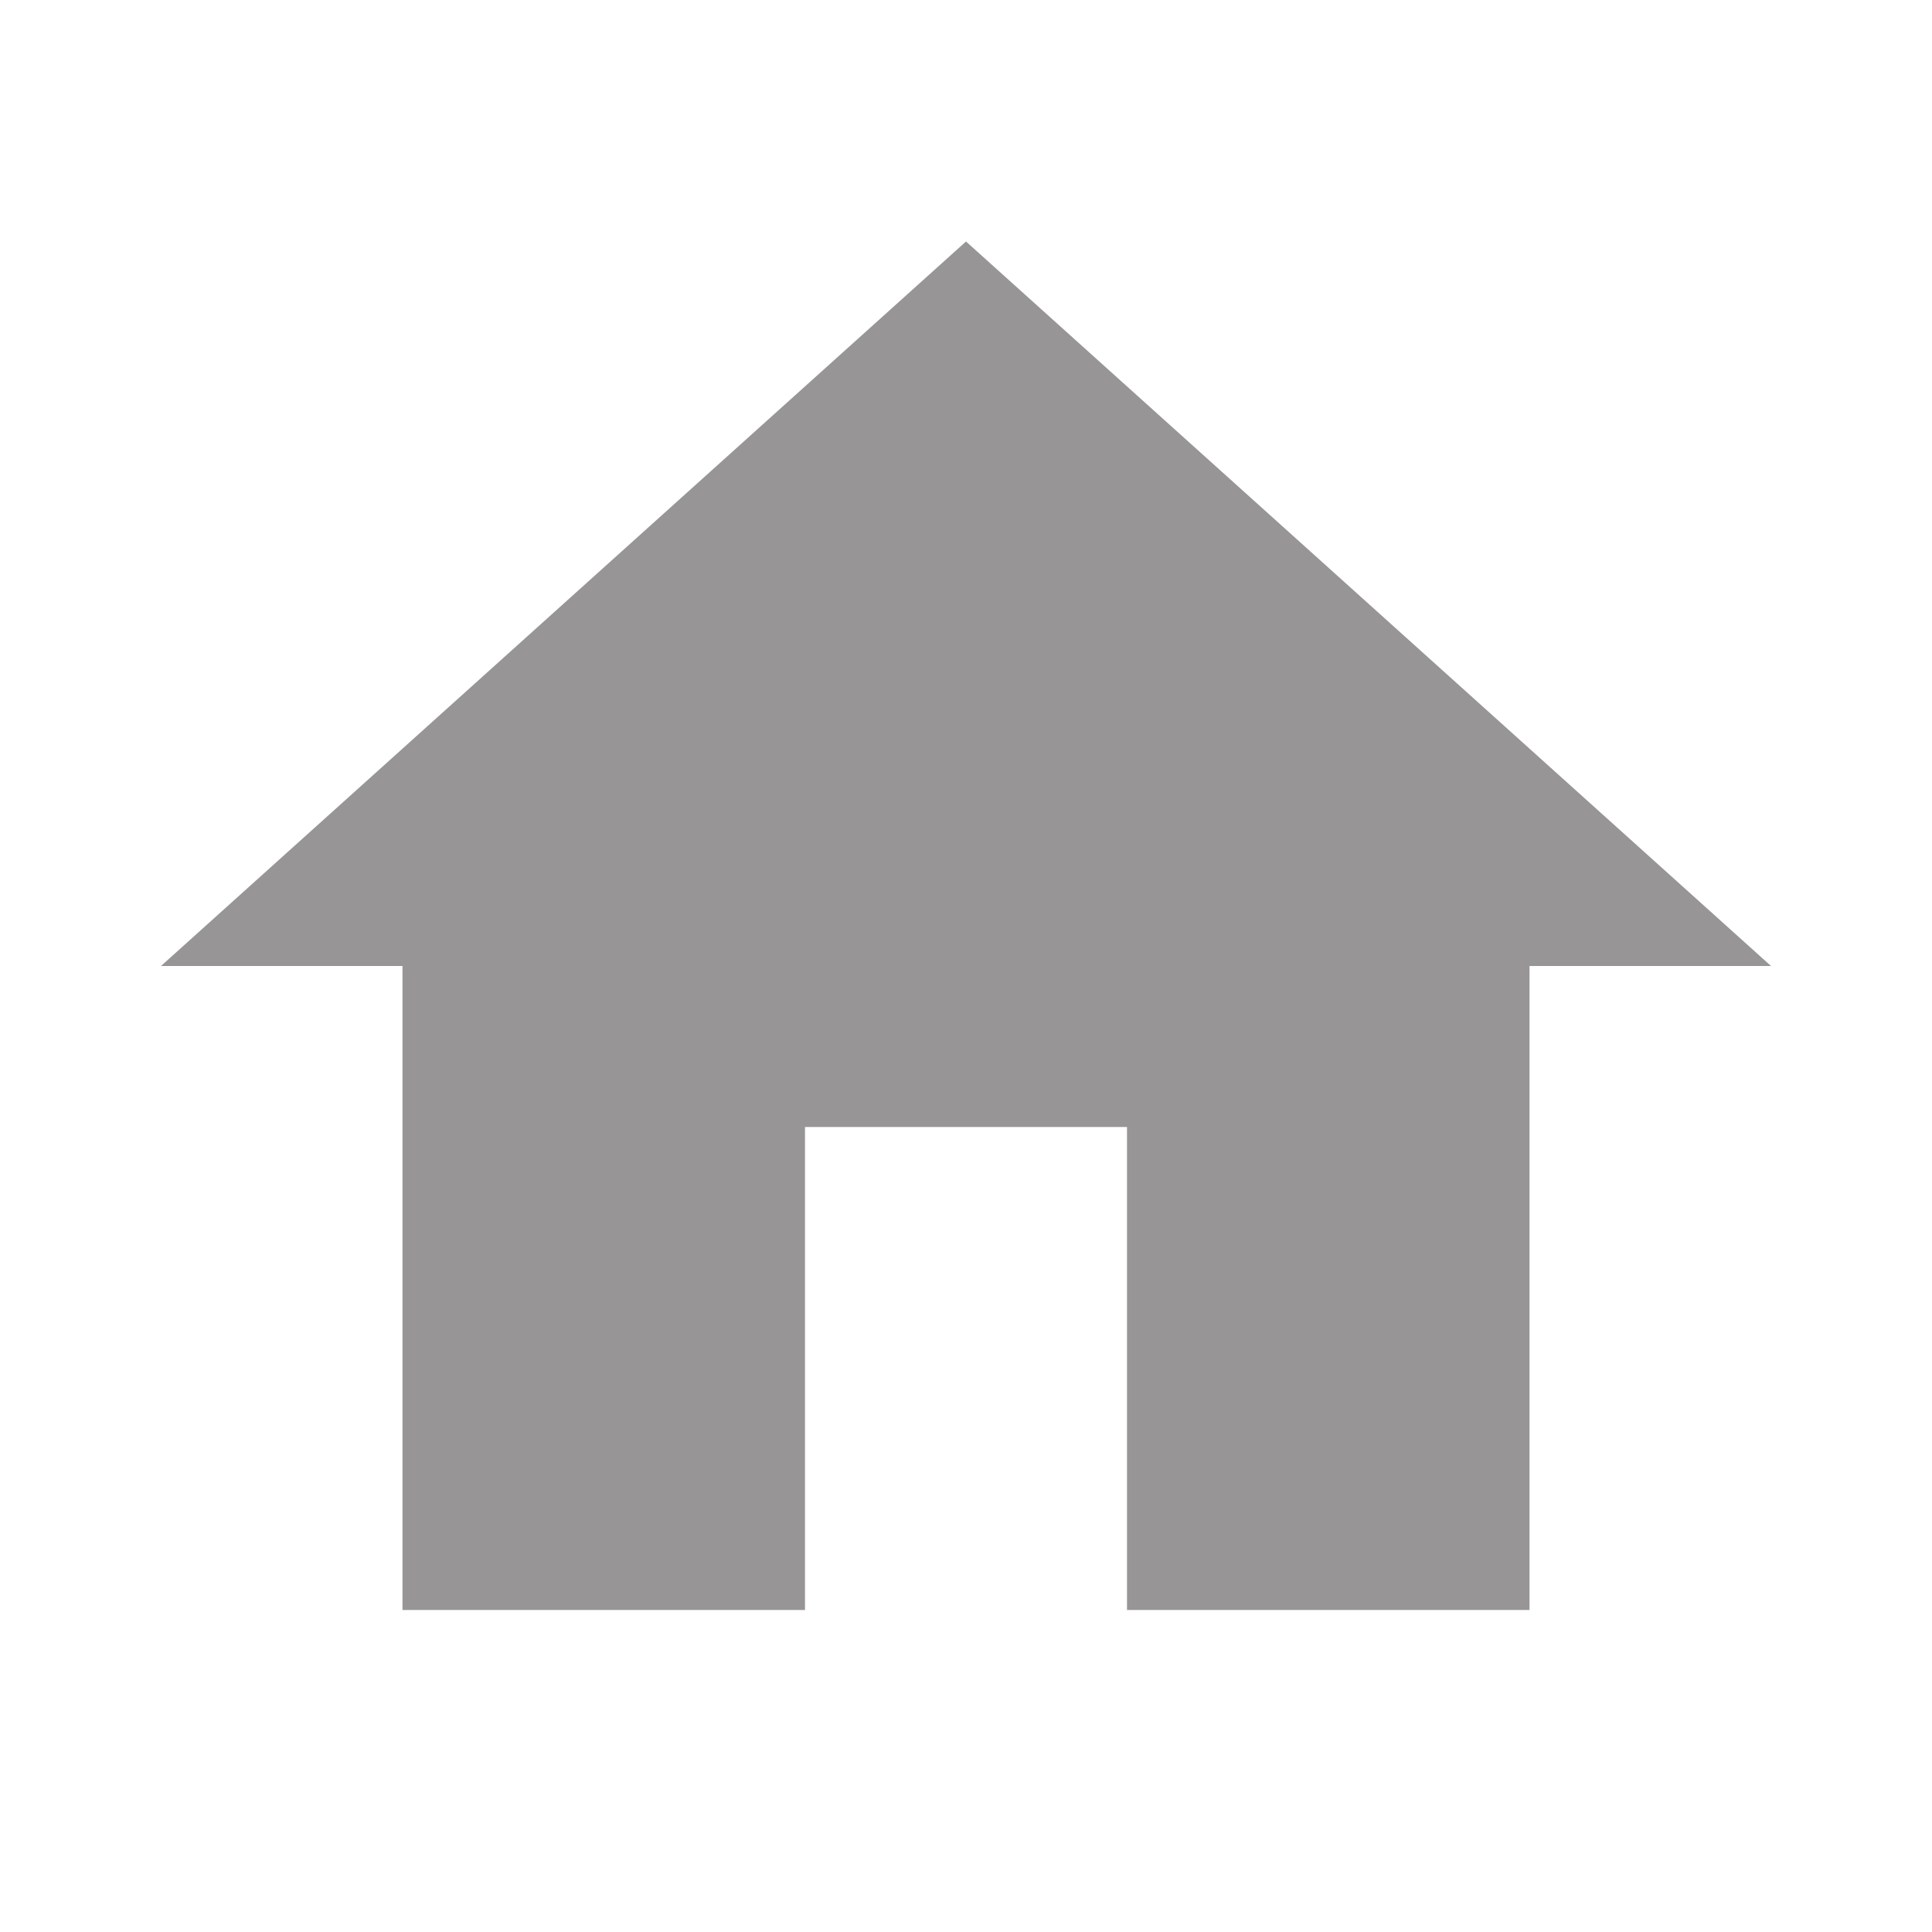
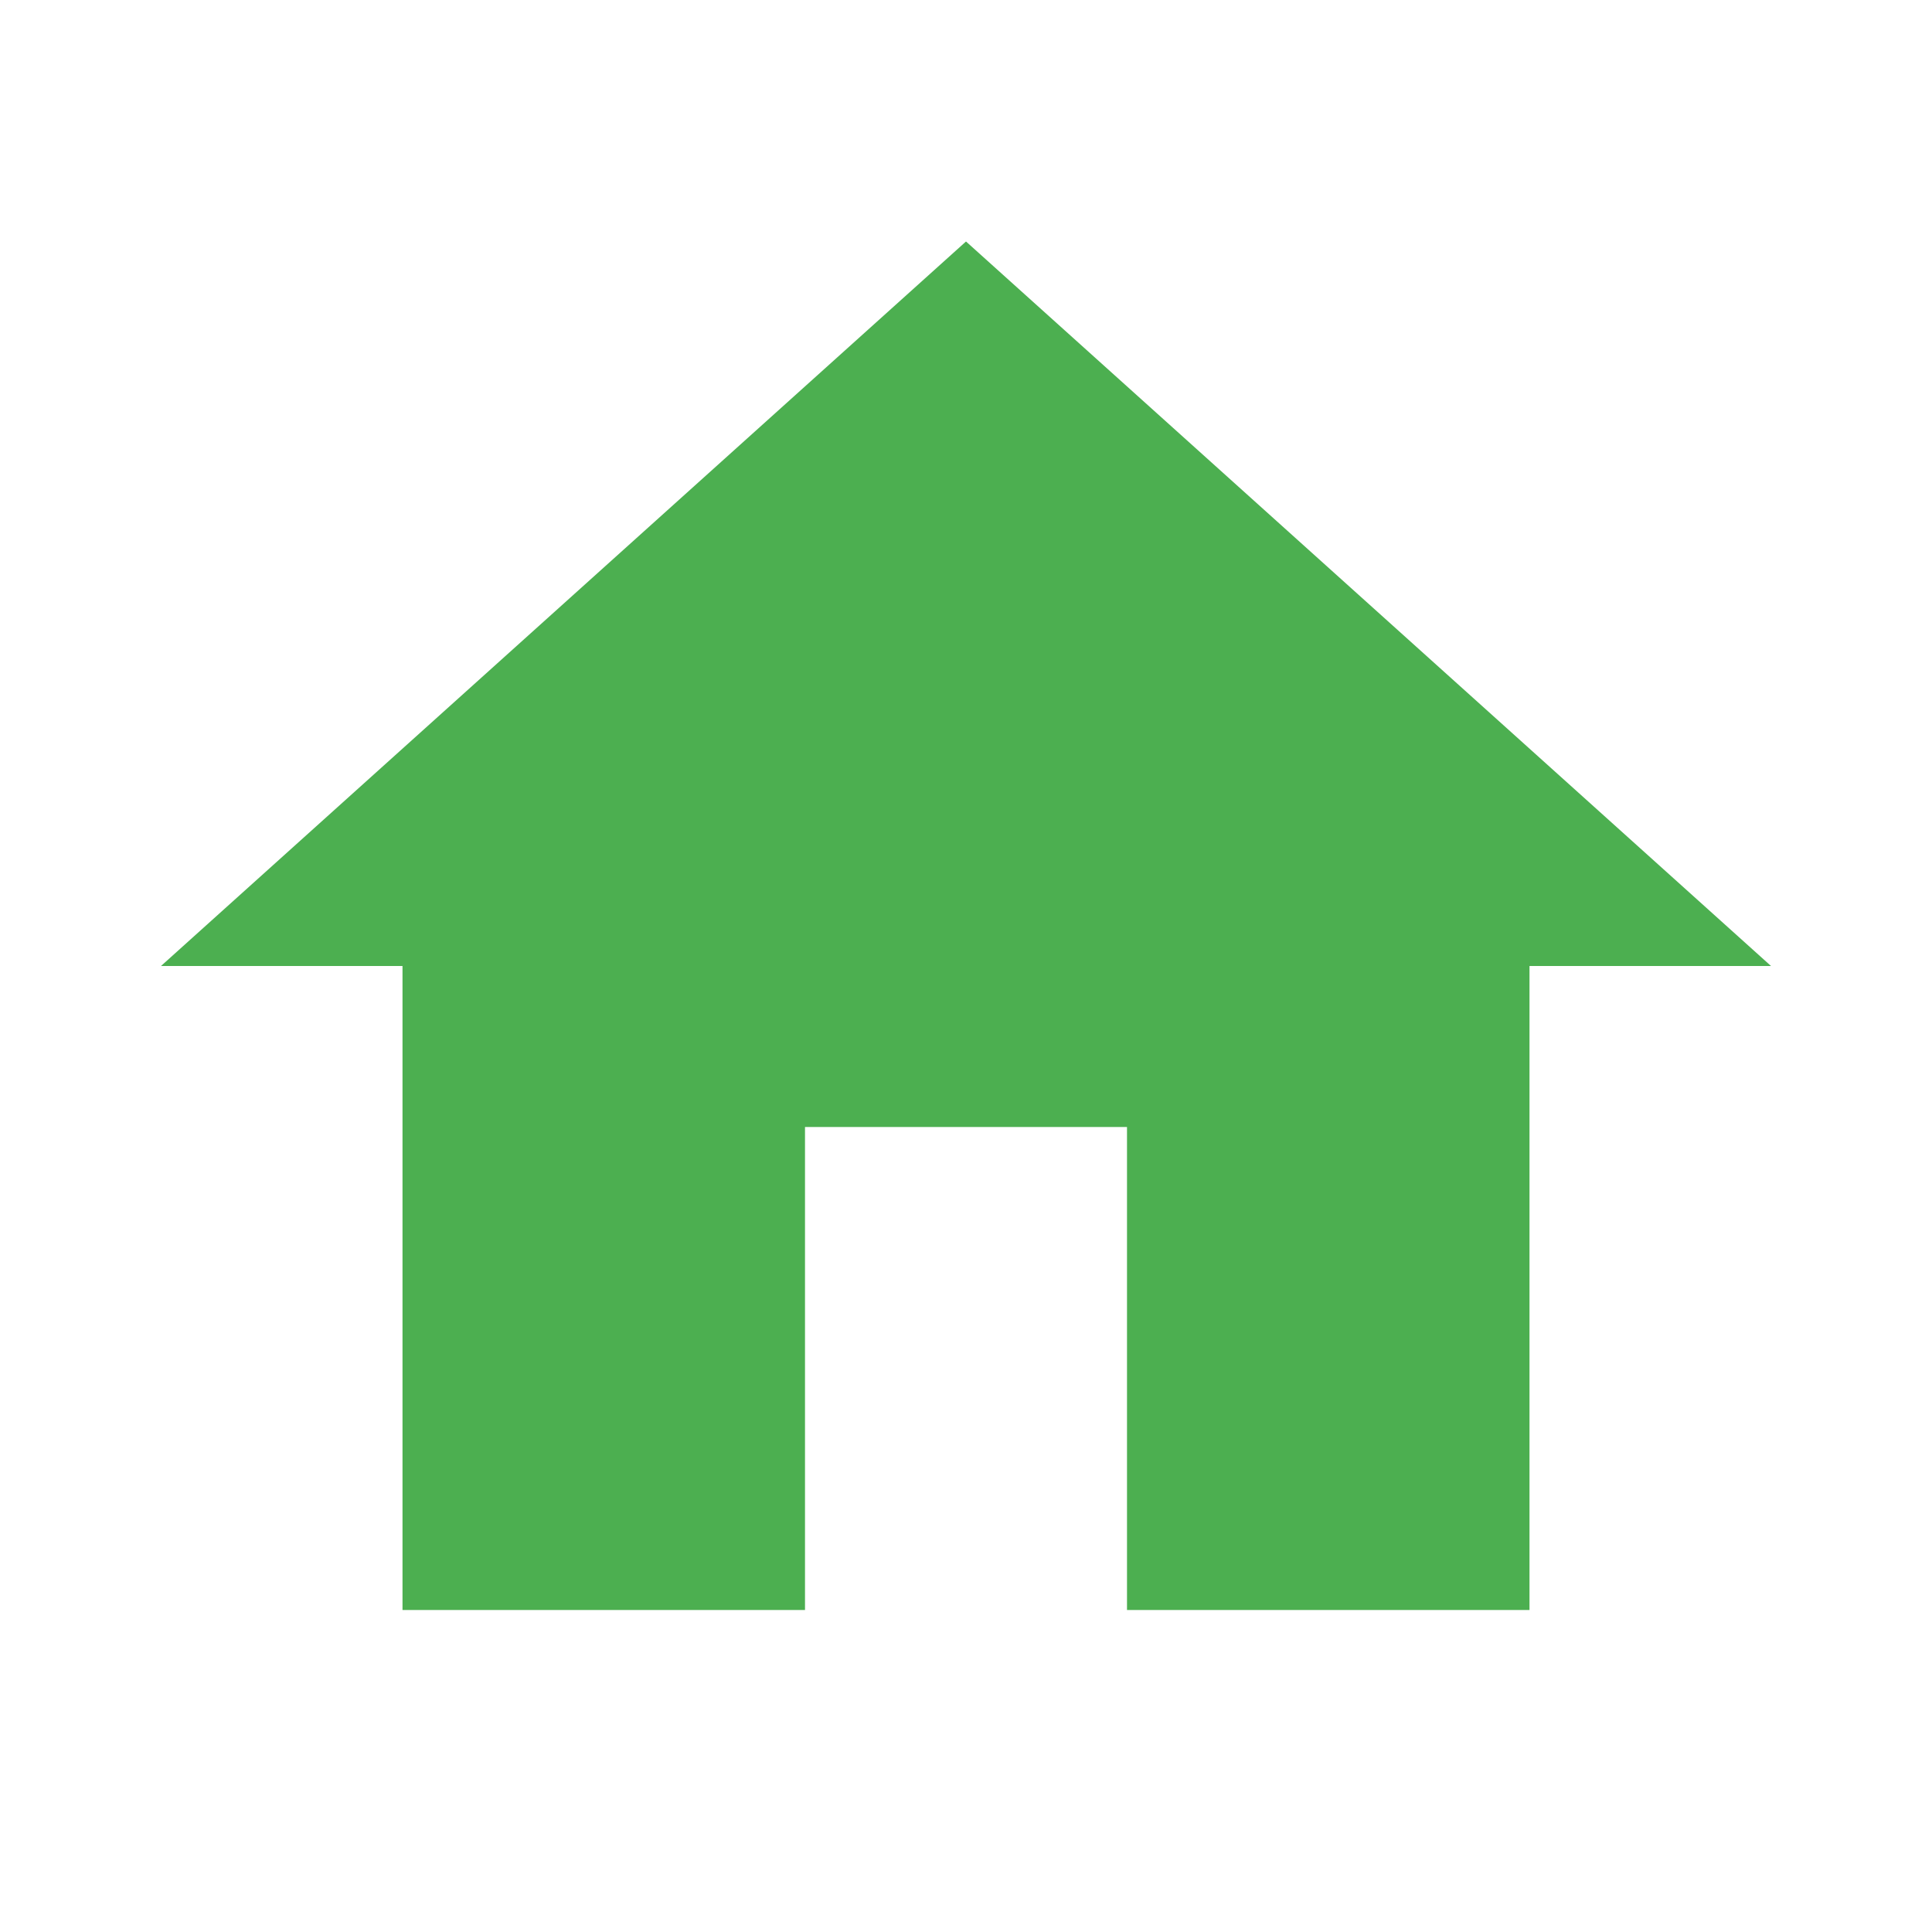
- <svg xmlns="http://www.w3.org/2000/svg" fill="#979595" viewBox="0 0 24 24">
+ <svg xmlns="http://www.w3.org/2000/svg" fill="#4CAF50" viewBox="0 0 24 24">
  <path d="M10 20v-6h4v6h5v-8h3L12 3 2 12h3v8z" />
</svg>
